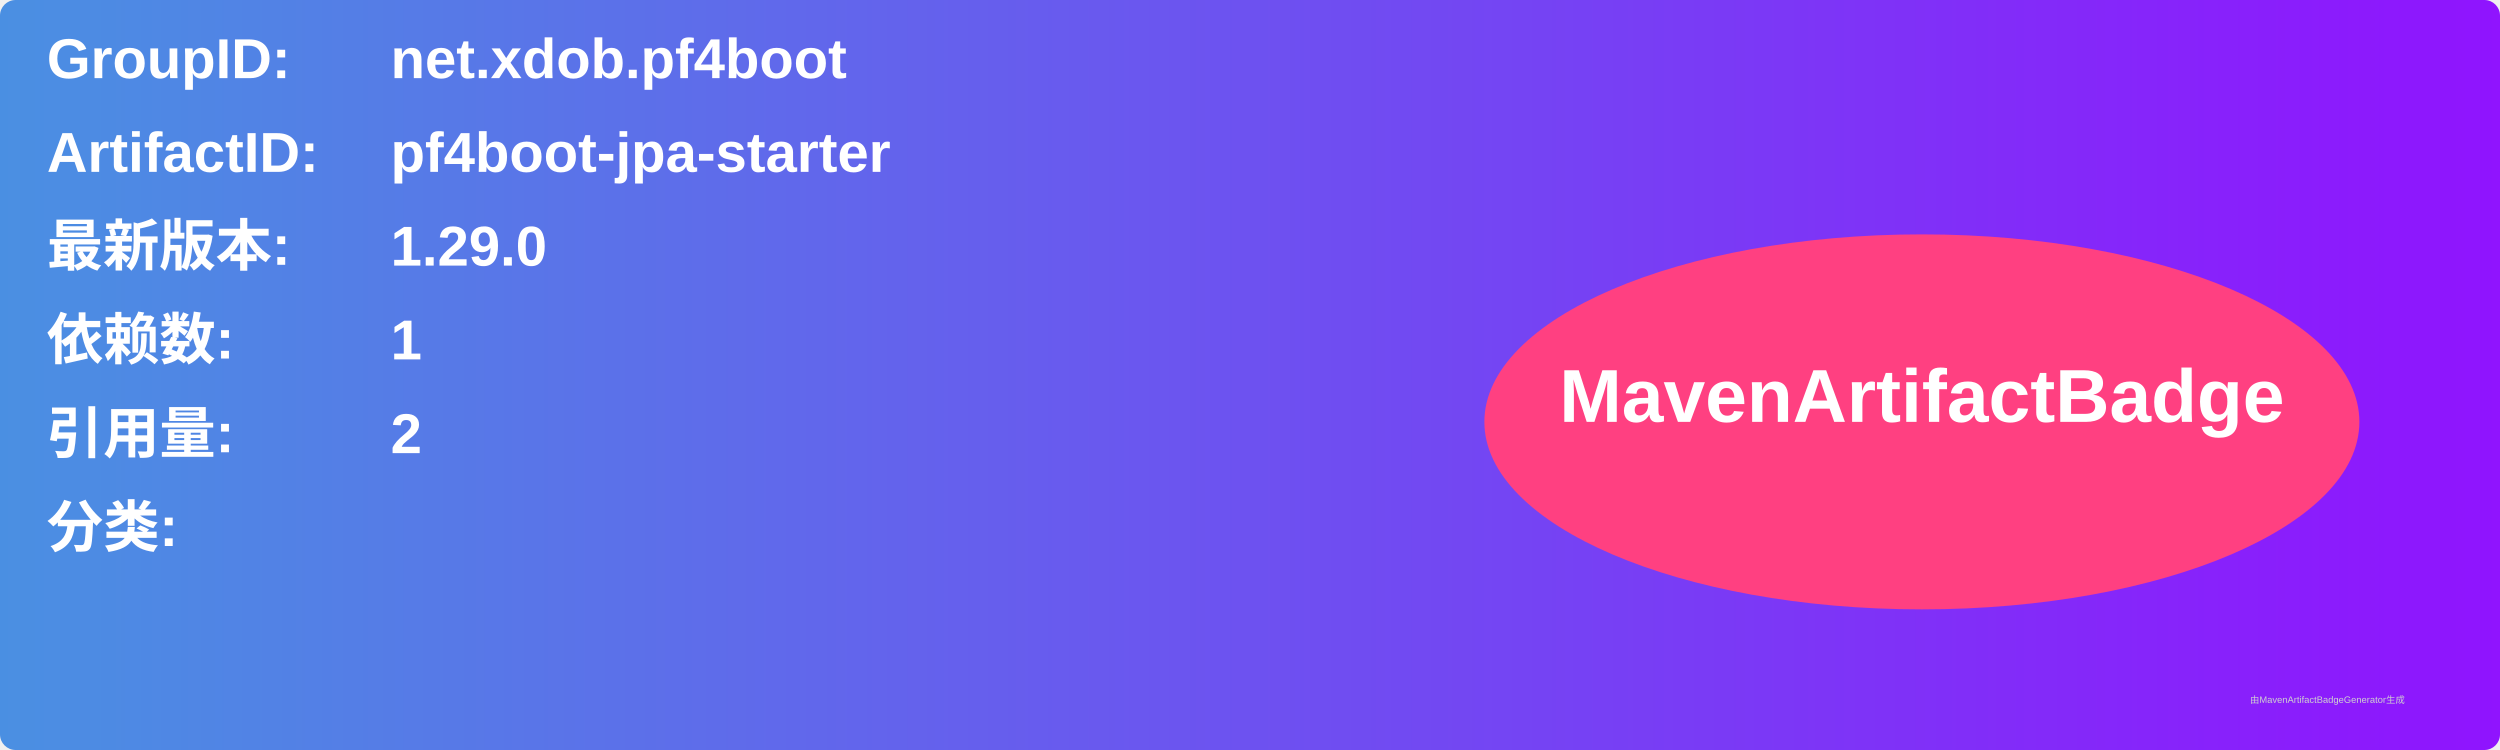
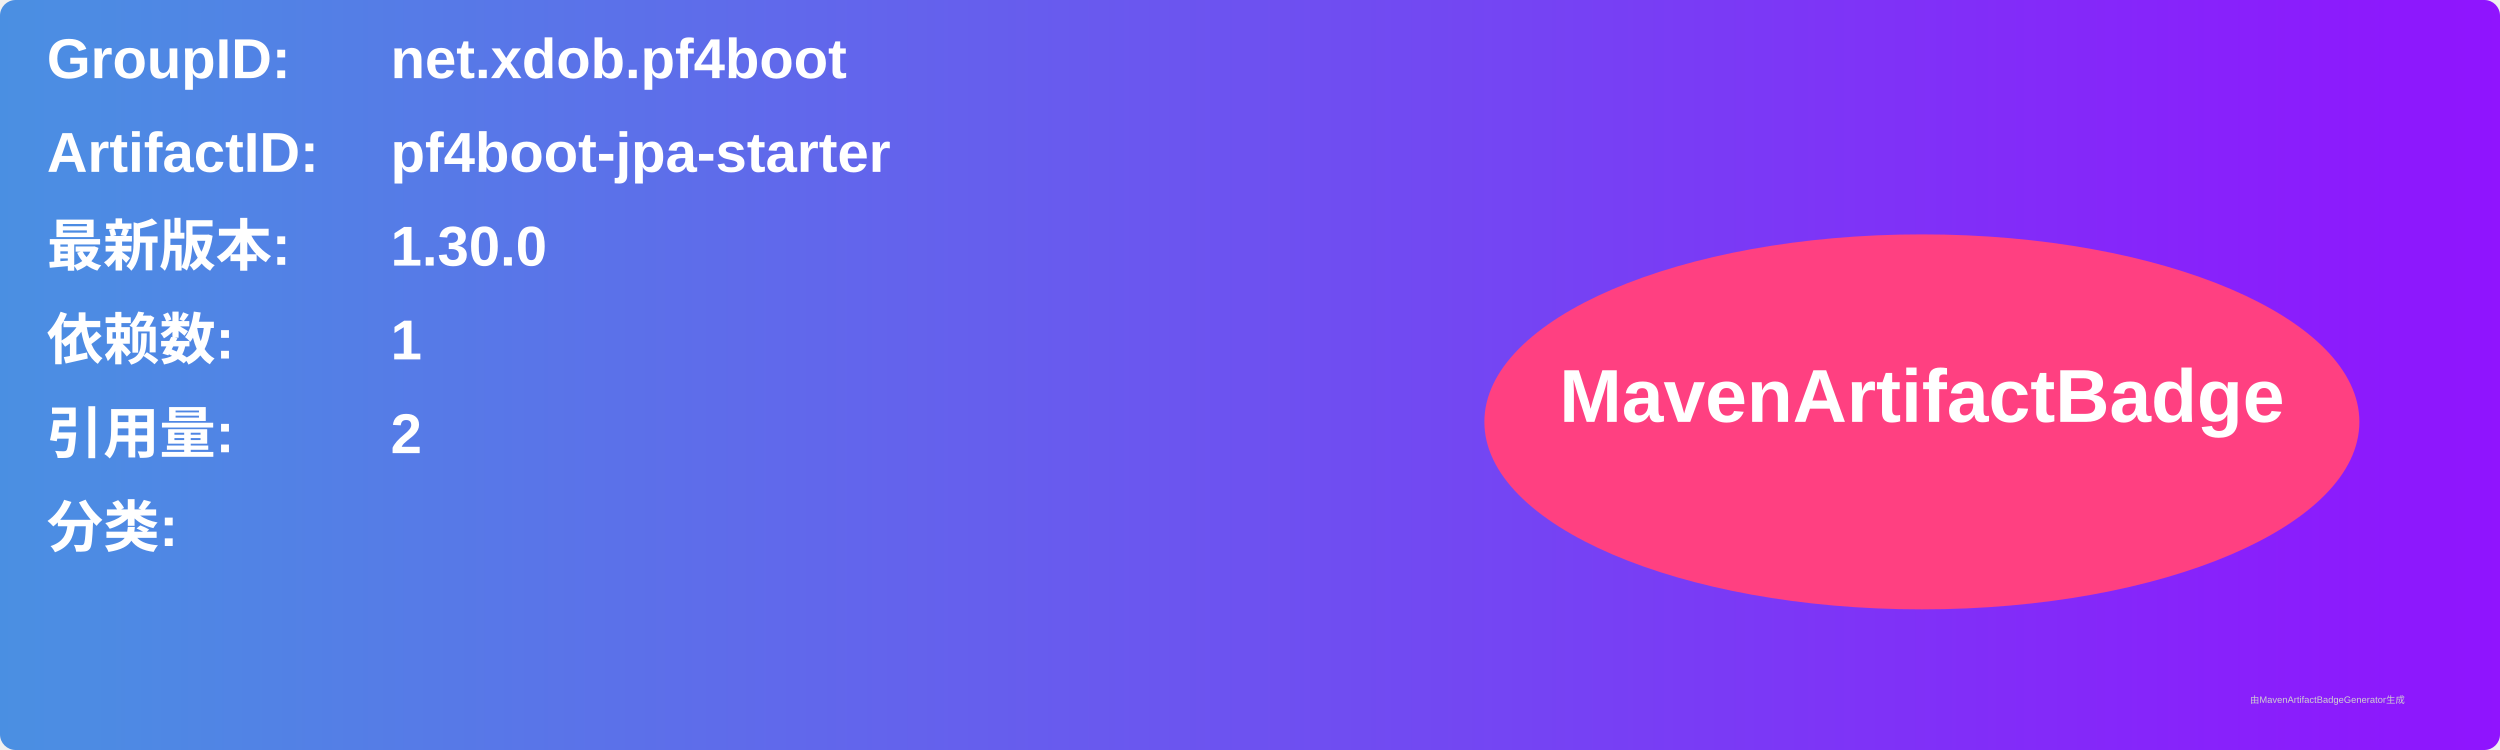
<svg xmlns="http://www.w3.org/2000/svg" width="800" height="240" viewBox="0 0 800 240">
  <linearGradient id="grad" x1="0%" y1="0%" x2="100%" y2="0%">
    <stop offset="0%" stop-color="#4a90e2" />
    <stop offset="100%" stop-color="#9013fe" />
  </linearGradient>
  <rect width="100%" height="100%" rx="5" ry="5" fill="url(#grad)" />
  <g transform="translate(15, 15)">
    <text x="0" y="10" font-family="Arial" font-size="18" fill="white" font-weight="bold" width="260">GroupID:</text>
    <text x="110" y="10" font-family="Arial" font-size="18" fill="white" font-weight="bold" width="460">net.xdob.pf4boot</text>
    <text x="0" y="40" font-family="Arial" font-size="18" fill="white" font-weight="bold" width="260">ArtifactID:</text>
    <text x="110" y="40" font-family="Arial" font-size="18" fill="white" font-weight="bold" width="460">pf4boot-jpa-starter</text>
    <text x="0" y="70" font-family="Arial" font-size="18" fill="white" font-weight="bold">最新版本:</text>
    <text x="110" y="70" font-family="Arial" font-size="18" fill="white" font-weight="bold">
-       <tspan font-weight="bold">1.29.0</tspan>
+       <tspan font-weight="bold">1.30.0</tspan>
    </text>
    <text x="0" y="100" font-family="Arial" font-size="18" fill="white" font-weight="bold">依赖数: </text>
    <text x="110" y="100" font-family="Arial" font-size="18" fill="white">
      <tspan font-weight="bold">1</tspan>
    </text>
    <text x="0" y="130" font-family="Arial" font-size="18" fill="white" font-weight="bold">引用量: </text>
    <text x="110" y="130" font-family="Arial" font-size="18" fill="white">
      <tspan font-weight="bold">2</tspan>
    </text>
    <text x="0" y="160" font-family="Arial" font-size="18" fill="white" font-weight="bold">分类:</text>
    <text x="10" y="190" font-family="Arial" font-size="10" fill="white">
      <tspan font-weight="bold" />
    </text>
    <ellipse cx="600" cy="120" rx="140" ry="60" fill="#ff4081" />
    <text x="600" y="120" text-anchor="middle" font-family="Arial" font-size="24" fill="white" font-weight="bold">MavenArtifactBadge</text>
  </g>
  <text x="720" y="225" font-family="Arial" font-size="3" fill="#d0d0d0">由MavenArtifactBadgeGenerator生成</text>
</svg>
